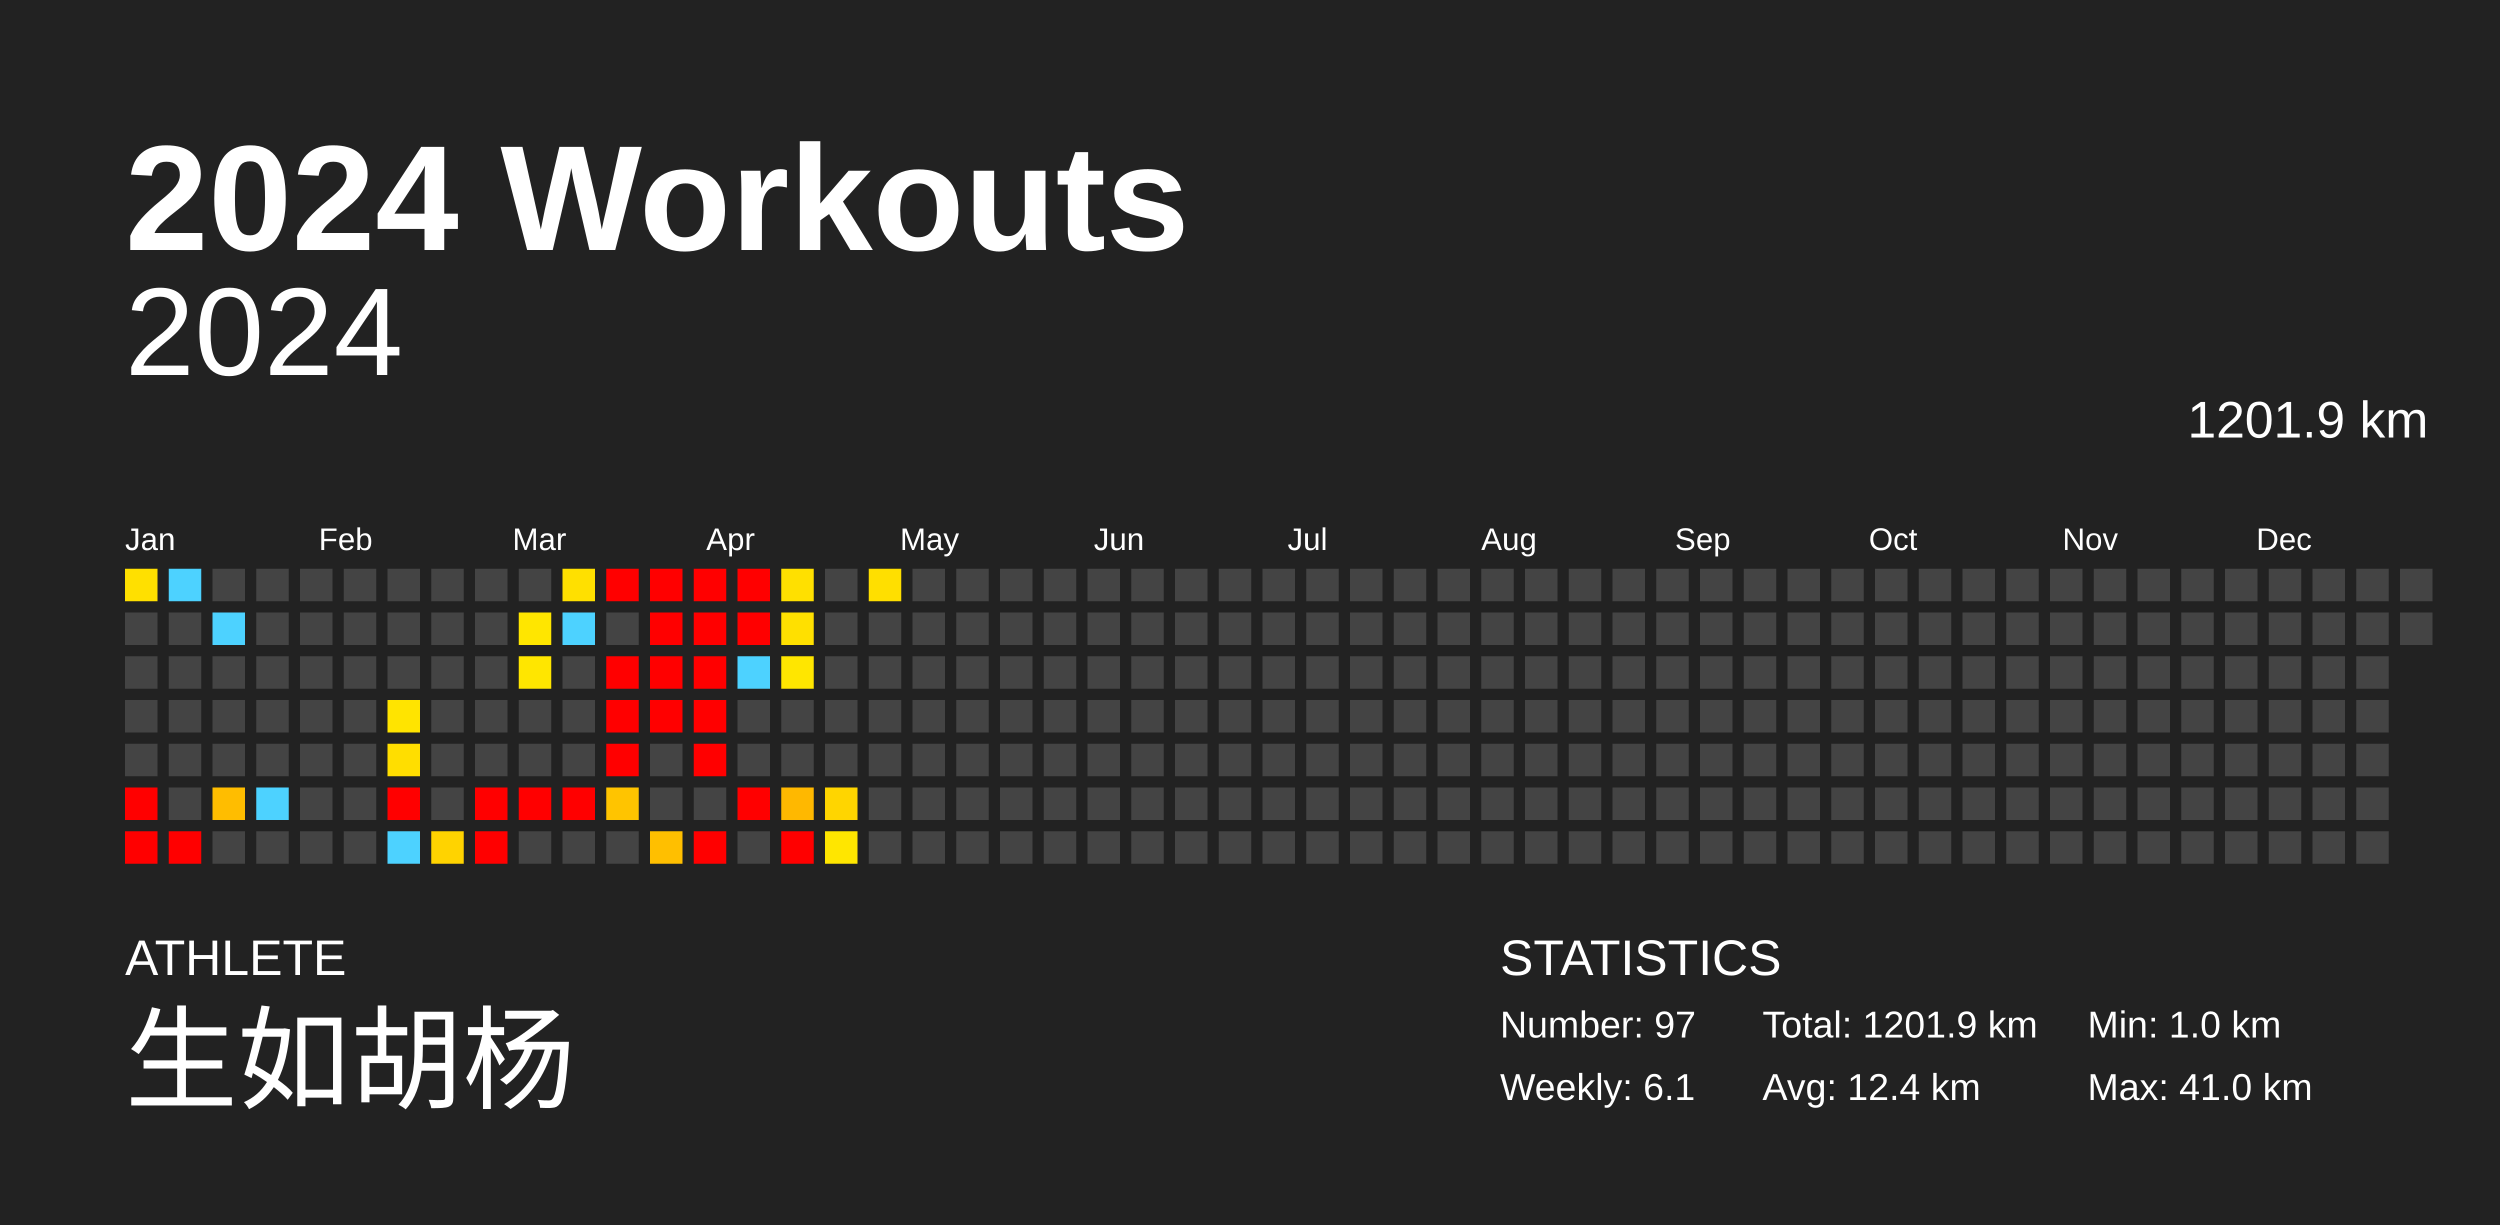
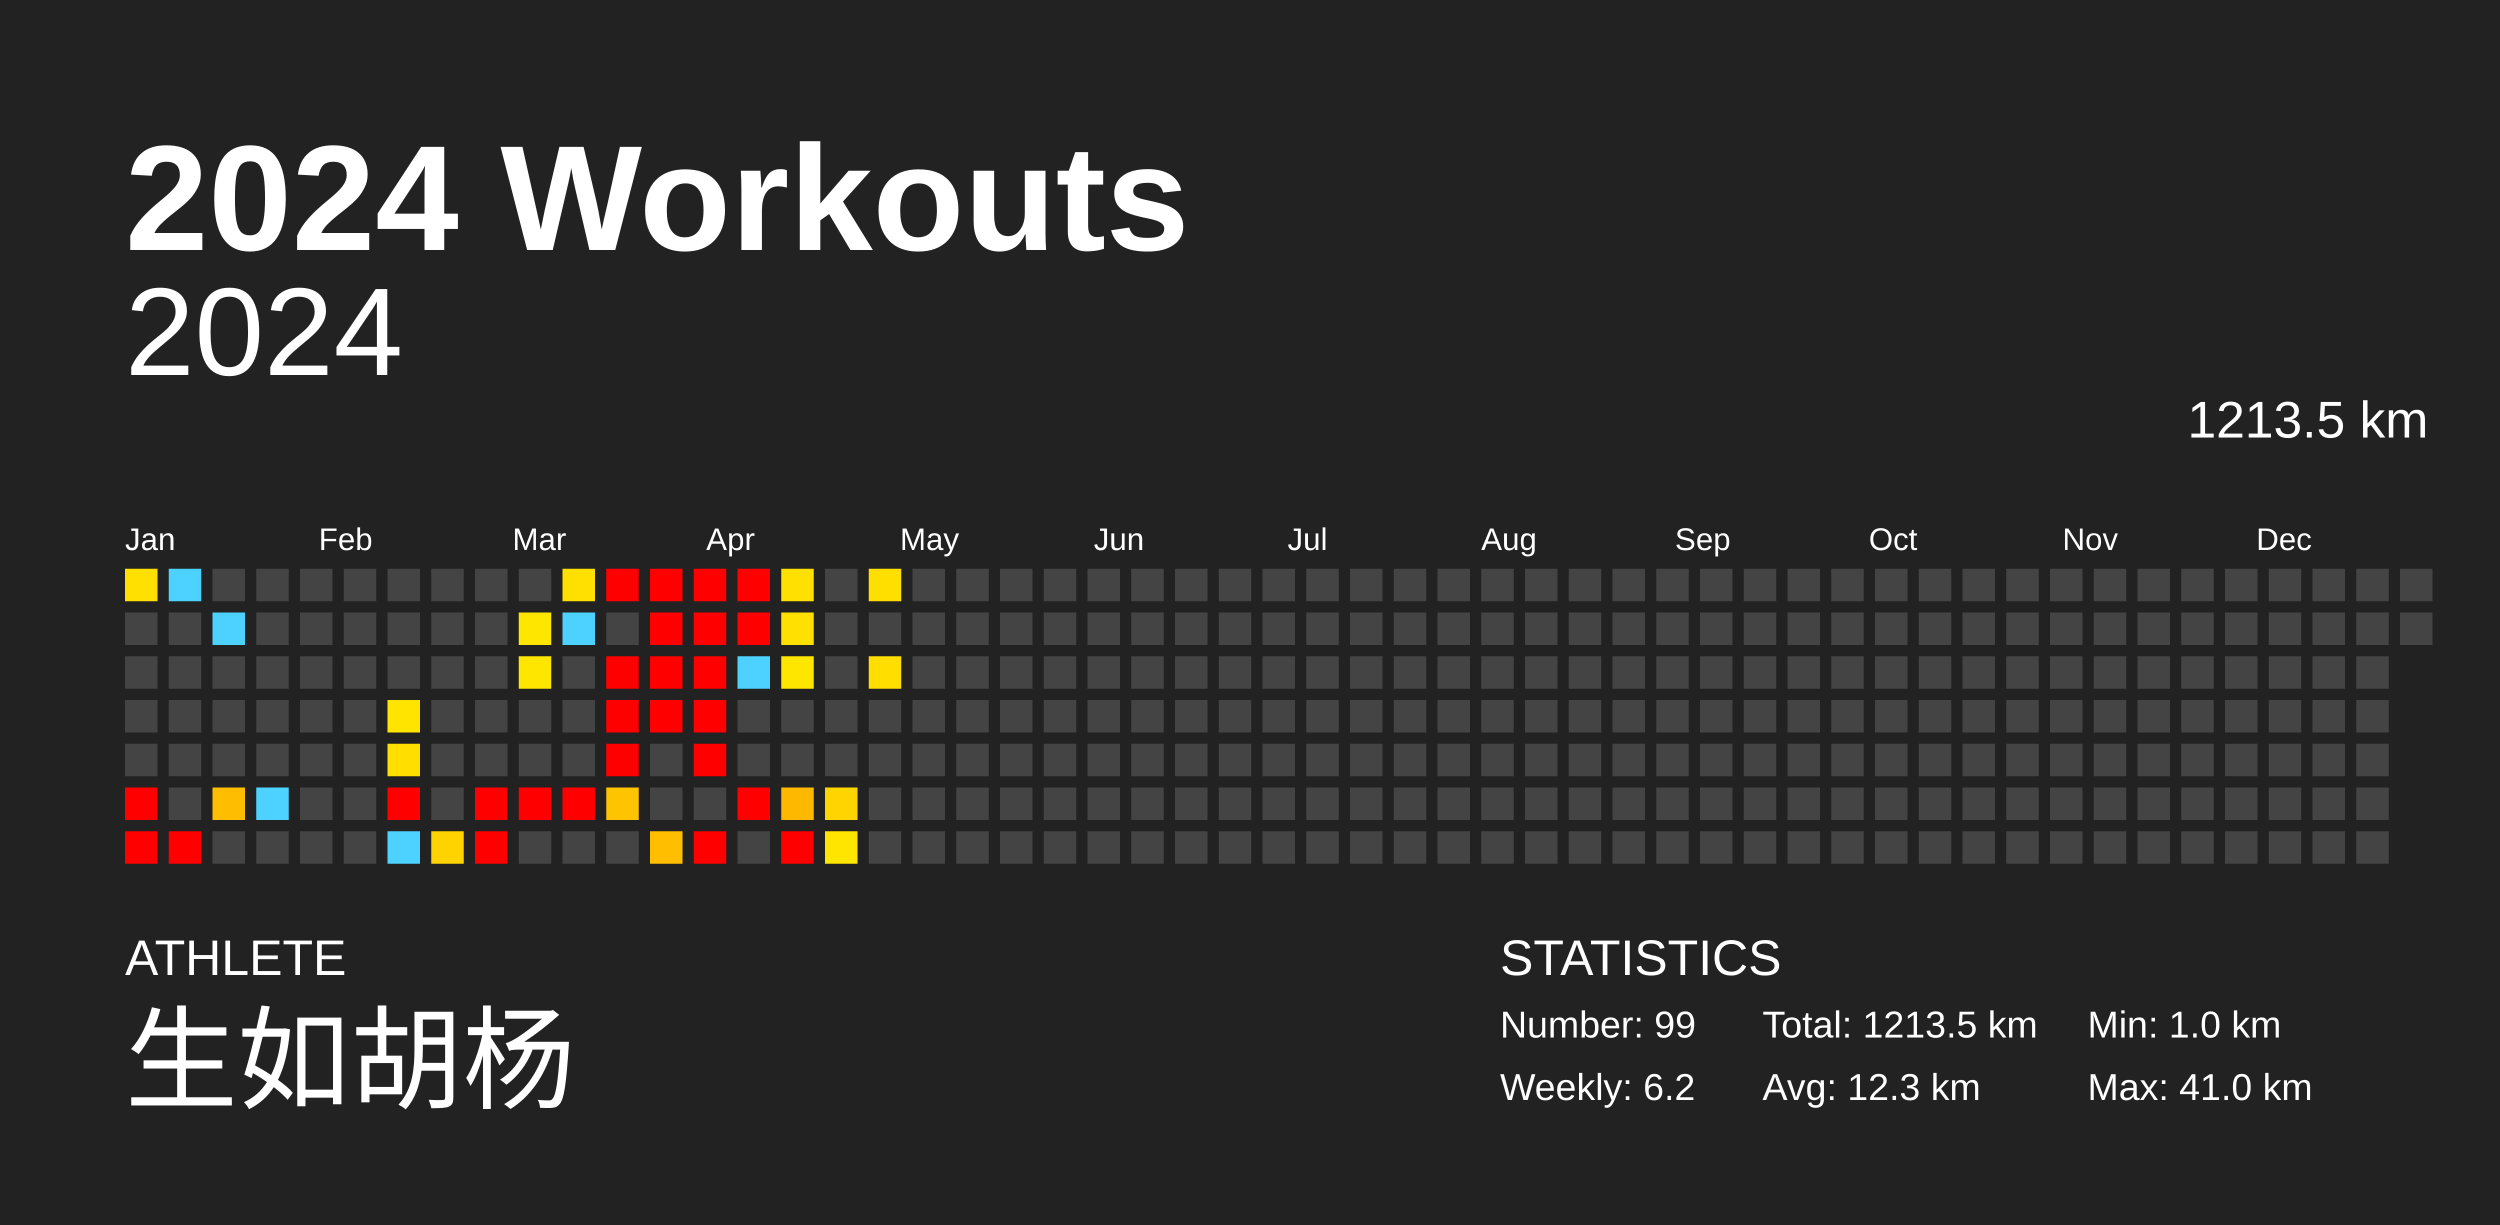
<svg xmlns="http://www.w3.org/2000/svg" baseProfile="full" height="98mm" version="1.1" viewBox="0,0,200,98" width="200mm">
  <defs />
  <rect fill="#222222" height="98" width="200" x="0" y="0" />
  <text fill="#FFFFFF" style="font-size:12px; font-family:Arial; font-weight:bold;" x="10" y="20">2024 Workouts</text>
  <text fill="#FFFFFF" style="font-size:4px; font-family:Arial" x="10" y="78">ATHLETE</text>
  <text fill="#FFFFFF" style="font-size:9px; font-family:Arial" x="10" y="88">生如胡杨</text>
  <text fill="#FFFFFF" style="font-size:4px; font-family:Arial" x="120" y="78">STATISTICS</text>
-   <text fill="#FFFFFF" style="font-size:3px; font-family:Arial" x="120" y="83">Number: 97</text>
-   <text fill="#FFFFFF" style="font-size:3px; font-family:Arial" x="120" y="88">Weekly: 6.1</text>
-   <text fill="#FFFFFF" style="font-size:3px; font-family:Arial" x="141" y="83">Total: 1201.9 km</text>
-   <text fill="#FFFFFF" style="font-size:3px; font-family:Arial" x="141" y="88">Avg: 12.4 km</text>
+   <text fill="#FFFFFF" style="font-size:3px; font-family:Arial" x="120" y="83">Number: 99</text>
+   <text fill="#FFFFFF" style="font-size:3px; font-family:Arial" x="120" y="88">Weekly: 6.2</text>
+   <text fill="#FFFFFF" style="font-size:3px; font-family:Arial" x="141" y="83">Total: 1213.5 km</text>
+   <text fill="#FFFFFF" style="font-size:3px; font-family:Arial" x="141" y="88">Avg: 12.3 km</text>
  <text fill="#FFFFFF" style="font-size:3px; font-family:Arial" x="167" y="83">Min: 1.0 km</text>
  <text fill="#FFFFFF" style="font-size:3px; font-family:Arial" x="167" y="88">Max: 41.0 km</text>
  <text alignment-baseline="hanging" fill="#FFFFFF" style="font-size:10.0px; font-family:Arial;" x="10" y="30">2024</text>
-   <text alignment-baseline="hanging" fill="#FFFFFF" style="font-size:4.125px; font-family:Arial;" x="175" y="35">1201.9 km</text>
+   <text alignment-baseline="hanging" fill="#FFFFFF" style="font-size:4.125px; font-family:Arial;" x="175" y="35">1213.5 km</text>
  <text fill="#FFFFFF" style="font-size:2.5px; font-family:Arial" x="10.0" y="44">Jan</text>
  <text fill="#FFFFFF" style="font-size:2.5px; font-family:Arial" x="25.5" y="44">Feb</text>
  <text fill="#FFFFFF" style="font-size:2.5px; font-family:Arial" x="41.0" y="44">Mar</text>
  <text fill="#FFFFFF" style="font-size:2.5px; font-family:Arial" x="56.5" y="44">Apr</text>
  <text fill="#FFFFFF" style="font-size:2.5px; font-family:Arial" x="72.0" y="44">May</text>
  <text fill="#FFFFFF" style="font-size:2.5px; font-family:Arial" x="87.5" y="44">Jun</text>
  <text fill="#FFFFFF" style="font-size:2.5px; font-family:Arial" x="103.0" y="44">Jul</text>
  <text fill="#FFFFFF" style="font-size:2.5px; font-family:Arial" x="118.5" y="44">Aug</text>
  <text fill="#FFFFFF" style="font-size:2.5px; font-family:Arial" x="134.0" y="44">Sep</text>
  <text fill="#FFFFFF" style="font-size:2.5px; font-family:Arial" x="149.5" y="44">Oct</text>
  <text fill="#FFFFFF" style="font-size:2.5px; font-family:Arial" x="165.0" y="44">Nov</text>
  <text fill="#FFFFFF" style="font-size:2.5px; font-family:Arial" x="180.5" y="44">Dec</text>
  <rect fill="#ffe000" height="2.6" width="2.6" x="10.0" y="45.5" />
  <rect fill="#444444" height="2.6" width="2.6" x="10.0" y="49.0" />
  <rect fill="#444444" height="2.6" width="2.6" x="10.0" y="52.5" />
  <rect fill="#444444" height="2.6" width="2.6" x="10.0" y="56.0" />
  <rect fill="#444444" height="2.6" width="2.6" x="10.0" y="59.5" />
  <rect fill="red" height="2.6" width="2.6" x="10.0" y="63.0" />
  <rect fill="red" height="2.6" width="2.6" x="10.0" y="66.5" />
  <rect fill="#4dd2ff" height="2.6" width="2.6" x="13.5" y="45.5" />
  <rect fill="#444444" height="2.6" width="2.6" x="13.5" y="49.0" />
  <rect fill="#444444" height="2.6" width="2.6" x="13.5" y="52.5" />
  <rect fill="#444444" height="2.6" width="2.6" x="13.5" y="56.0" />
  <rect fill="#444444" height="2.6" width="2.6" x="13.5" y="59.5" />
  <rect fill="#444444" height="2.6" width="2.6" x="13.5" y="63.0" />
  <rect fill="red" height="2.6" width="2.6" x="13.5" y="66.5" />
  <rect fill="#444444" height="2.6" width="2.6" x="17.0" y="45.5" />
  <rect fill="#4dd2ff" height="2.6" width="2.6" x="17.0" y="49.0" />
  <rect fill="#444444" height="2.6" width="2.6" x="17.0" y="52.5" />
  <rect fill="#444444" height="2.6" width="2.6" x="17.0" y="56.0" />
  <rect fill="#444444" height="2.6" width="2.6" x="17.0" y="59.5" />
  <rect fill="#ffbd00" height="2.6" width="2.6" x="17.0" y="63.0" />
  <rect fill="#444444" height="2.6" width="2.6" x="17.0" y="66.5" />
  <rect fill="#444444" height="2.6" width="2.6" x="20.5" y="45.5" />
  <rect fill="#444444" height="2.6" width="2.6" x="20.5" y="49.0" />
  <rect fill="#444444" height="2.6" width="2.6" x="20.5" y="52.5" />
  <rect fill="#444444" height="2.6" width="2.6" x="20.5" y="56.0" />
  <rect fill="#444444" height="2.6" width="2.6" x="20.5" y="59.5" />
  <rect fill="#4dd2ff" height="2.6" width="2.6" x="20.5" y="63.0" />
  <rect fill="#444444" height="2.6" width="2.6" x="20.5" y="66.5" />
  <rect fill="#444444" height="2.6" width="2.6" x="24.0" y="45.5" />
  <rect fill="#444444" height="2.6" width="2.6" x="24.0" y="49.0" />
  <rect fill="#444444" height="2.6" width="2.6" x="24.0" y="52.5" />
  <rect fill="#444444" height="2.6" width="2.6" x="24.0" y="56.0" />
  <rect fill="#444444" height="2.6" width="2.6" x="24.0" y="59.5" />
  <rect fill="#444444" height="2.6" width="2.6" x="24.0" y="63.0" />
  <rect fill="#444444" height="2.6" width="2.6" x="24.0" y="66.5" />
  <rect fill="#444444" height="2.6" width="2.6" x="27.5" y="45.5" />
  <rect fill="#444444" height="2.6" width="2.6" x="27.5" y="49.0" />
  <rect fill="#444444" height="2.6" width="2.6" x="27.5" y="52.5" />
  <rect fill="#444444" height="2.6" width="2.6" x="27.5" y="56.0" />
  <rect fill="#444444" height="2.6" width="2.6" x="27.5" y="59.5" />
  <rect fill="#444444" height="2.6" width="2.6" x="27.5" y="63.0" />
  <rect fill="#444444" height="2.6" width="2.6" x="27.5" y="66.5" />
  <rect fill="#444444" height="2.6" width="2.6" x="31.0" y="45.5" />
  <rect fill="#444444" height="2.6" width="2.6" x="31.0" y="49.0" />
  <rect fill="#444444" height="2.6" width="2.6" x="31.0" y="52.5" />
  <rect fill="#ffe400" height="2.6" width="2.6" x="31.0" y="56.0" />
  <rect fill="#ffde00" height="2.6" width="2.6" x="31.0" y="59.5" />
  <rect fill="red" height="2.6" width="2.6" x="31.0" y="63.0" />
  <rect fill="#4dd2ff" height="2.6" width="2.6" x="31.0" y="66.5" />
  <rect fill="#444444" height="2.6" width="2.6" x="34.5" y="45.5" />
  <rect fill="#444444" height="2.6" width="2.6" x="34.5" y="49.0" />
  <rect fill="#444444" height="2.6" width="2.6" x="34.5" y="52.5" />
  <rect fill="#444444" height="2.6" width="2.6" x="34.5" y="56.0" />
  <rect fill="#444444" height="2.6" width="2.6" x="34.5" y="59.5" />
  <rect fill="#444444" height="2.6" width="2.6" x="34.5" y="63.0" />
  <rect fill="#ffd300" height="2.6" width="2.6" x="34.5" y="66.5" />
  <rect fill="#444444" height="2.6" width="2.6" x="38.0" y="45.5" />
  <rect fill="#444444" height="2.6" width="2.6" x="38.0" y="49.0" />
  <rect fill="#444444" height="2.6" width="2.6" x="38.0" y="52.5" />
  <rect fill="#444444" height="2.6" width="2.6" x="38.0" y="56.0" />
  <rect fill="#444444" height="2.6" width="2.6" x="38.0" y="59.5" />
  <rect fill="red" height="2.6" width="2.6" x="38.0" y="63.0" />
  <rect fill="red" height="2.6" width="2.6" x="38.0" y="66.5" />
  <rect fill="#444444" height="2.6" width="2.6" x="41.5" y="45.5" />
  <rect fill="#ffe600" height="2.6" width="2.6" x="41.5" y="49.0" />
  <rect fill="#ffe600" height="2.6" width="2.6" x="41.5" y="52.5" />
  <rect fill="#444444" height="2.6" width="2.6" x="41.5" y="56.0" />
  <rect fill="#444444" height="2.6" width="2.6" x="41.5" y="59.5" />
  <rect fill="red" height="2.6" width="2.6" x="41.5" y="63.0" />
  <rect fill="#444444" height="2.6" width="2.6" x="41.5" y="66.5" />
  <rect fill="#ffe000" height="2.6" width="2.6" x="45.0" y="45.5" />
  <rect fill="#4dd2ff" height="2.6" width="2.6" x="45.0" y="49.0" />
  <rect fill="#444444" height="2.6" width="2.6" x="45.0" y="52.5" />
  <rect fill="#444444" height="2.6" width="2.6" x="45.0" y="56.0" />
  <rect fill="#444444" height="2.6" width="2.6" x="45.0" y="59.5" />
  <rect fill="red" height="2.6" width="2.6" x="45.0" y="63.0" />
  <rect fill="#444444" height="2.6" width="2.6" x="45.0" y="66.5" />
  <rect fill="red" height="2.6" width="2.6" x="48.5" y="45.5" />
  <rect fill="#444444" height="2.6" width="2.6" x="48.5" y="49.0" />
  <rect fill="red" height="2.6" width="2.6" x="48.5" y="52.5" />
  <rect fill="red" height="2.6" width="2.6" x="48.5" y="56.0" />
  <rect fill="red" height="2.6" width="2.6" x="48.5" y="59.5" />
  <rect fill="#ffc400" height="2.6" width="2.6" x="48.5" y="63.0" />
  <rect fill="#444444" height="2.6" width="2.6" x="48.5" y="66.5" />
  <rect fill="red" height="2.6" width="2.6" x="52.0" y="45.5" />
  <rect fill="red" height="2.6" width="2.6" x="52.0" y="49.0" />
  <rect fill="red" height="2.6" width="2.6" x="52.0" y="52.5" />
  <rect fill="red" height="2.6" width="2.6" x="52.0" y="56.0" />
  <rect fill="#444444" height="2.6" width="2.6" x="52.0" y="59.5" />
  <rect fill="#444444" height="2.6" width="2.6" x="52.0" y="63.0" />
  <rect fill="#ffbf00" height="2.6" width="2.6" x="52.0" y="66.5" />
  <rect fill="red" height="2.6" width="2.6" x="55.5" y="45.5" />
  <rect fill="red" height="2.6" width="2.6" x="55.5" y="49.0" />
  <rect fill="red" height="2.6" width="2.6" x="55.5" y="52.5" />
  <rect fill="red" height="2.6" width="2.6" x="55.5" y="56.0" />
  <rect fill="red" height="2.6" width="2.6" x="55.5" y="59.5" />
  <rect fill="#444444" height="2.6" width="2.6" x="55.5" y="63.0" />
  <rect fill="red" height="2.6" width="2.6" x="55.5" y="66.5" />
  <rect fill="red" height="2.6" width="2.6" x="59.0" y="45.5" />
  <rect fill="red" height="2.6" width="2.6" x="59.0" y="49.0" />
  <rect fill="#4dd2ff" height="2.6" width="2.6" x="59.0" y="52.5" />
  <rect fill="#444444" height="2.6" width="2.6" x="59.0" y="56.0" />
  <rect fill="#444444" height="2.6" width="2.6" x="59.0" y="59.5" />
  <rect fill="red" height="2.6" width="2.6" x="59.0" y="63.0" />
  <rect fill="#444444" height="2.6" width="2.6" x="59.0" y="66.5" />
  <rect fill="#ffe000" height="2.6" width="2.6" x="62.5" y="45.5" />
  <rect fill="#ffe000" height="2.6" width="2.6" x="62.5" y="49.0" />
  <rect fill="#ffe600" height="2.6" width="2.6" x="62.5" y="52.5" />
  <rect fill="#444444" height="2.6" width="2.6" x="62.5" y="56.0" />
  <rect fill="#444444" height="2.6" width="2.6" x="62.5" y="59.5" />
  <rect fill="#ffb800" height="2.6" width="2.6" x="62.5" y="63.0" />
  <rect fill="red" height="2.6" width="2.6" x="62.5" y="66.5" />
  <rect fill="#444444" height="2.6" width="2.6" x="66.0" y="45.5" />
  <rect fill="#444444" height="2.6" width="2.6" x="66.0" y="49.0" />
  <rect fill="#444444" height="2.6" width="2.6" x="66.0" y="52.5" />
  <rect fill="#444444" height="2.6" width="2.6" x="66.0" y="56.0" />
  <rect fill="#444444" height="2.6" width="2.6" x="66.0" y="59.5" />
  <rect fill="#ffd500" height="2.6" width="2.6" x="66.0" y="63.0" />
  <rect fill="#ffe600" height="2.6" width="2.6" x="66.0" y="66.5" />
  <rect fill="#ffdf00" height="2.6" width="2.6" x="69.5" y="45.5" />
  <rect fill="#444444" height="2.6" width="2.6" x="69.5" y="49.0" />
-   <rect fill="#444444" height="2.6" width="2.6" x="69.5" y="52.5" />
+   <rect fill="#ffde00" height="2.6" width="2.6" x="69.5" y="52.5" />
  <rect fill="#444444" height="2.6" width="2.6" x="69.5" y="56.0" />
  <rect fill="#444444" height="2.6" width="2.6" x="69.5" y="59.5" />
  <rect fill="#444444" height="2.6" width="2.6" x="69.5" y="63.0" />
  <rect fill="#444444" height="2.6" width="2.6" x="69.5" y="66.5" />
  <rect fill="#444444" height="2.6" width="2.6" x="73.0" y="45.5" />
  <rect fill="#444444" height="2.6" width="2.6" x="73.0" y="49.0" />
  <rect fill="#444444" height="2.6" width="2.6" x="73.0" y="52.5" />
  <rect fill="#444444" height="2.6" width="2.6" x="73.0" y="56.0" />
  <rect fill="#444444" height="2.6" width="2.6" x="73.0" y="59.5" />
  <rect fill="#444444" height="2.6" width="2.6" x="73.0" y="63.0" />
  <rect fill="#444444" height="2.6" width="2.6" x="73.0" y="66.5" />
  <rect fill="#444444" height="2.6" width="2.6" x="76.5" y="45.5" />
  <rect fill="#444444" height="2.6" width="2.6" x="76.5" y="49.0" />
  <rect fill="#444444" height="2.6" width="2.6" x="76.5" y="52.5" />
  <rect fill="#444444" height="2.6" width="2.6" x="76.5" y="56.0" />
  <rect fill="#444444" height="2.6" width="2.6" x="76.5" y="59.5" />
  <rect fill="#444444" height="2.6" width="2.6" x="76.5" y="63.0" />
  <rect fill="#444444" height="2.6" width="2.6" x="76.5" y="66.5" />
  <rect fill="#444444" height="2.6" width="2.6" x="80.0" y="45.5" />
  <rect fill="#444444" height="2.6" width="2.6" x="80.0" y="49.0" />
  <rect fill="#444444" height="2.6" width="2.6" x="80.0" y="52.5" />
  <rect fill="#444444" height="2.6" width="2.6" x="80.0" y="56.0" />
  <rect fill="#444444" height="2.6" width="2.6" x="80.0" y="59.5" />
  <rect fill="#444444" height="2.6" width="2.6" x="80.0" y="63.0" />
  <rect fill="#444444" height="2.6" width="2.6" x="80.0" y="66.5" />
  <rect fill="#444444" height="2.6" width="2.6" x="83.5" y="45.5" />
  <rect fill="#444444" height="2.6" width="2.6" x="83.5" y="49.0" />
  <rect fill="#444444" height="2.6" width="2.6" x="83.5" y="52.5" />
  <rect fill="#444444" height="2.6" width="2.6" x="83.5" y="56.0" />
  <rect fill="#444444" height="2.6" width="2.6" x="83.5" y="59.5" />
  <rect fill="#444444" height="2.6" width="2.6" x="83.5" y="63.0" />
  <rect fill="#444444" height="2.6" width="2.6" x="83.5" y="66.5" />
  <rect fill="#444444" height="2.6" width="2.6" x="87.0" y="45.5" />
  <rect fill="#444444" height="2.6" width="2.6" x="87.0" y="49.0" />
  <rect fill="#444444" height="2.6" width="2.6" x="87.0" y="52.5" />
  <rect fill="#444444" height="2.6" width="2.6" x="87.0" y="56.0" />
  <rect fill="#444444" height="2.6" width="2.6" x="87.0" y="59.5" />
  <rect fill="#444444" height="2.6" width="2.6" x="87.0" y="63.0" />
  <rect fill="#444444" height="2.6" width="2.6" x="87.0" y="66.5" />
  <rect fill="#444444" height="2.6" width="2.6" x="90.5" y="45.5" />
  <rect fill="#444444" height="2.6" width="2.6" x="90.5" y="49.0" />
  <rect fill="#444444" height="2.6" width="2.6" x="90.5" y="52.5" />
  <rect fill="#444444" height="2.6" width="2.6" x="90.5" y="56.0" />
  <rect fill="#444444" height="2.6" width="2.6" x="90.5" y="59.5" />
  <rect fill="#444444" height="2.6" width="2.6" x="90.5" y="63.0" />
  <rect fill="#444444" height="2.6" width="2.6" x="90.5" y="66.5" />
  <rect fill="#444444" height="2.6" width="2.6" x="94.0" y="45.5" />
  <rect fill="#444444" height="2.6" width="2.6" x="94.0" y="49.0" />
  <rect fill="#444444" height="2.6" width="2.6" x="94.0" y="52.5" />
  <rect fill="#444444" height="2.6" width="2.6" x="94.0" y="56.0" />
  <rect fill="#444444" height="2.6" width="2.6" x="94.0" y="59.5" />
  <rect fill="#444444" height="2.6" width="2.6" x="94.0" y="63.0" />
  <rect fill="#444444" height="2.6" width="2.6" x="94.0" y="66.5" />
  <rect fill="#444444" height="2.6" width="2.6" x="97.5" y="45.5" />
  <rect fill="#444444" height="2.6" width="2.6" x="97.5" y="49.0" />
  <rect fill="#444444" height="2.6" width="2.6" x="97.5" y="52.5" />
  <rect fill="#444444" height="2.6" width="2.6" x="97.5" y="56.0" />
  <rect fill="#444444" height="2.6" width="2.6" x="97.5" y="59.5" />
  <rect fill="#444444" height="2.6" width="2.6" x="97.5" y="63.0" />
  <rect fill="#444444" height="2.6" width="2.6" x="97.5" y="66.5" />
  <rect fill="#444444" height="2.6" width="2.6" x="101.0" y="45.5" />
  <rect fill="#444444" height="2.6" width="2.6" x="101.0" y="49.0" />
  <rect fill="#444444" height="2.6" width="2.6" x="101.0" y="52.5" />
  <rect fill="#444444" height="2.6" width="2.6" x="101.0" y="56.0" />
  <rect fill="#444444" height="2.6" width="2.6" x="101.0" y="59.5" />
  <rect fill="#444444" height="2.6" width="2.6" x="101.0" y="63.0" />
  <rect fill="#444444" height="2.6" width="2.6" x="101.0" y="66.5" />
  <rect fill="#444444" height="2.6" width="2.6" x="104.5" y="45.5" />
  <rect fill="#444444" height="2.6" width="2.6" x="104.5" y="49.0" />
  <rect fill="#444444" height="2.6" width="2.6" x="104.5" y="52.5" />
  <rect fill="#444444" height="2.6" width="2.6" x="104.5" y="56.0" />
  <rect fill="#444444" height="2.6" width="2.6" x="104.5" y="59.5" />
  <rect fill="#444444" height="2.6" width="2.6" x="104.5" y="63.0" />
  <rect fill="#444444" height="2.6" width="2.6" x="104.5" y="66.5" />
  <rect fill="#444444" height="2.6" width="2.6" x="108.0" y="45.5" />
  <rect fill="#444444" height="2.6" width="2.6" x="108.0" y="49.0" />
  <rect fill="#444444" height="2.6" width="2.6" x="108.0" y="52.5" />
  <rect fill="#444444" height="2.6" width="2.6" x="108.0" y="56.0" />
  <rect fill="#444444" height="2.6" width="2.6" x="108.0" y="59.5" />
  <rect fill="#444444" height="2.6" width="2.6" x="108.0" y="63.0" />
  <rect fill="#444444" height="2.6" width="2.6" x="108.0" y="66.5" />
  <rect fill="#444444" height="2.6" width="2.6" x="111.5" y="45.5" />
  <rect fill="#444444" height="2.6" width="2.6" x="111.5" y="49.0" />
  <rect fill="#444444" height="2.6" width="2.6" x="111.5" y="52.5" />
  <rect fill="#444444" height="2.6" width="2.6" x="111.5" y="56.0" />
  <rect fill="#444444" height="2.6" width="2.6" x="111.5" y="59.5" />
  <rect fill="#444444" height="2.6" width="2.6" x="111.5" y="63.0" />
  <rect fill="#444444" height="2.6" width="2.6" x="111.5" y="66.5" />
  <rect fill="#444444" height="2.6" width="2.6" x="115.0" y="45.5" />
  <rect fill="#444444" height="2.6" width="2.6" x="115.0" y="49.0" />
  <rect fill="#444444" height="2.6" width="2.6" x="115.0" y="52.5" />
  <rect fill="#444444" height="2.6" width="2.6" x="115.0" y="56.0" />
  <rect fill="#444444" height="2.6" width="2.6" x="115.0" y="59.5" />
  <rect fill="#444444" height="2.6" width="2.6" x="115.0" y="63.0" />
  <rect fill="#444444" height="2.6" width="2.6" x="115.0" y="66.5" />
  <rect fill="#444444" height="2.6" width="2.6" x="118.5" y="45.5" />
  <rect fill="#444444" height="2.6" width="2.6" x="118.5" y="49.0" />
  <rect fill="#444444" height="2.6" width="2.6" x="118.5" y="52.5" />
  <rect fill="#444444" height="2.6" width="2.6" x="118.5" y="56.0" />
  <rect fill="#444444" height="2.6" width="2.6" x="118.5" y="59.5" />
  <rect fill="#444444" height="2.6" width="2.6" x="118.5" y="63.0" />
  <rect fill="#444444" height="2.6" width="2.6" x="118.5" y="66.5" />
  <rect fill="#444444" height="2.6" width="2.6" x="122.0" y="45.5" />
  <rect fill="#444444" height="2.6" width="2.6" x="122.0" y="49.0" />
  <rect fill="#444444" height="2.6" width="2.6" x="122.0" y="52.5" />
  <rect fill="#444444" height="2.6" width="2.6" x="122.0" y="56.0" />
  <rect fill="#444444" height="2.6" width="2.6" x="122.0" y="59.5" />
  <rect fill="#444444" height="2.6" width="2.6" x="122.0" y="63.0" />
  <rect fill="#444444" height="2.6" width="2.6" x="122.0" y="66.5" />
  <rect fill="#444444" height="2.6" width="2.6" x="125.5" y="45.5" />
  <rect fill="#444444" height="2.6" width="2.6" x="125.5" y="49.0" />
  <rect fill="#444444" height="2.6" width="2.6" x="125.5" y="52.5" />
  <rect fill="#444444" height="2.6" width="2.6" x="125.5" y="56.0" />
  <rect fill="#444444" height="2.6" width="2.6" x="125.5" y="59.5" />
  <rect fill="#444444" height="2.6" width="2.6" x="125.5" y="63.0" />
  <rect fill="#444444" height="2.6" width="2.6" x="125.5" y="66.5" />
  <rect fill="#444444" height="2.6" width="2.6" x="129.0" y="45.5" />
  <rect fill="#444444" height="2.6" width="2.6" x="129.0" y="49.0" />
  <rect fill="#444444" height="2.6" width="2.6" x="129.0" y="52.5" />
  <rect fill="#444444" height="2.6" width="2.6" x="129.0" y="56.0" />
  <rect fill="#444444" height="2.6" width="2.6" x="129.0" y="59.5" />
  <rect fill="#444444" height="2.6" width="2.6" x="129.0" y="63.0" />
  <rect fill="#444444" height="2.6" width="2.6" x="129.0" y="66.5" />
  <rect fill="#444444" height="2.6" width="2.6" x="132.5" y="45.5" />
  <rect fill="#444444" height="2.6" width="2.6" x="132.5" y="49.0" />
  <rect fill="#444444" height="2.6" width="2.6" x="132.5" y="52.5" />
  <rect fill="#444444" height="2.6" width="2.6" x="132.5" y="56.0" />
  <rect fill="#444444" height="2.6" width="2.6" x="132.5" y="59.5" />
  <rect fill="#444444" height="2.6" width="2.6" x="132.5" y="63.0" />
  <rect fill="#444444" height="2.6" width="2.6" x="132.5" y="66.5" />
  <rect fill="#444444" height="2.6" width="2.6" x="136.0" y="45.5" />
  <rect fill="#444444" height="2.6" width="2.6" x="136.0" y="49.0" />
  <rect fill="#444444" height="2.6" width="2.6" x="136.0" y="52.5" />
  <rect fill="#444444" height="2.6" width="2.6" x="136.0" y="56.0" />
  <rect fill="#444444" height="2.6" width="2.6" x="136.0" y="59.5" />
  <rect fill="#444444" height="2.6" width="2.6" x="136.0" y="63.0" />
  <rect fill="#444444" height="2.6" width="2.6" x="136.0" y="66.5" />
  <rect fill="#444444" height="2.6" width="2.6" x="139.5" y="45.5" />
  <rect fill="#444444" height="2.6" width="2.6" x="139.5" y="49.0" />
  <rect fill="#444444" height="2.6" width="2.6" x="139.5" y="52.5" />
  <rect fill="#444444" height="2.6" width="2.6" x="139.5" y="56.0" />
  <rect fill="#444444" height="2.6" width="2.6" x="139.5" y="59.5" />
  <rect fill="#444444" height="2.6" width="2.6" x="139.5" y="63.0" />
  <rect fill="#444444" height="2.6" width="2.6" x="139.5" y="66.5" />
  <rect fill="#444444" height="2.6" width="2.6" x="143.0" y="45.5" />
  <rect fill="#444444" height="2.6" width="2.6" x="143.0" y="49.0" />
  <rect fill="#444444" height="2.6" width="2.6" x="143.0" y="52.5" />
  <rect fill="#444444" height="2.6" width="2.6" x="143.0" y="56.0" />
  <rect fill="#444444" height="2.6" width="2.6" x="143.0" y="59.5" />
  <rect fill="#444444" height="2.6" width="2.6" x="143.0" y="63.0" />
  <rect fill="#444444" height="2.6" width="2.6" x="143.0" y="66.5" />
  <rect fill="#444444" height="2.6" width="2.6" x="146.5" y="45.5" />
  <rect fill="#444444" height="2.6" width="2.6" x="146.5" y="49.0" />
  <rect fill="#444444" height="2.6" width="2.6" x="146.5" y="52.5" />
  <rect fill="#444444" height="2.6" width="2.6" x="146.5" y="56.0" />
  <rect fill="#444444" height="2.6" width="2.6" x="146.5" y="59.5" />
  <rect fill="#444444" height="2.6" width="2.6" x="146.5" y="63.0" />
  <rect fill="#444444" height="2.6" width="2.6" x="146.5" y="66.5" />
  <rect fill="#444444" height="2.6" width="2.6" x="150.0" y="45.5" />
  <rect fill="#444444" height="2.6" width="2.6" x="150.0" y="49.0" />
  <rect fill="#444444" height="2.6" width="2.6" x="150.0" y="52.5" />
  <rect fill="#444444" height="2.6" width="2.6" x="150.0" y="56.0" />
  <rect fill="#444444" height="2.6" width="2.6" x="150.0" y="59.5" />
  <rect fill="#444444" height="2.6" width="2.6" x="150.0" y="63.0" />
  <rect fill="#444444" height="2.6" width="2.6" x="150.0" y="66.5" />
  <rect fill="#444444" height="2.6" width="2.6" x="153.5" y="45.5" />
  <rect fill="#444444" height="2.6" width="2.6" x="153.5" y="49.0" />
  <rect fill="#444444" height="2.6" width="2.6" x="153.5" y="52.5" />
  <rect fill="#444444" height="2.6" width="2.6" x="153.5" y="56.0" />
  <rect fill="#444444" height="2.6" width="2.6" x="153.5" y="59.5" />
  <rect fill="#444444" height="2.6" width="2.6" x="153.5" y="63.0" />
  <rect fill="#444444" height="2.6" width="2.6" x="153.5" y="66.5" />
  <rect fill="#444444" height="2.6" width="2.6" x="157.0" y="45.5" />
  <rect fill="#444444" height="2.6" width="2.6" x="157.0" y="49.0" />
  <rect fill="#444444" height="2.6" width="2.6" x="157.0" y="52.5" />
  <rect fill="#444444" height="2.6" width="2.6" x="157.0" y="56.0" />
  <rect fill="#444444" height="2.6" width="2.6" x="157.0" y="59.5" />
  <rect fill="#444444" height="2.6" width="2.6" x="157.0" y="63.0" />
  <rect fill="#444444" height="2.6" width="2.6" x="157.0" y="66.5" />
  <rect fill="#444444" height="2.6" width="2.6" x="160.5" y="45.5" />
  <rect fill="#444444" height="2.6" width="2.6" x="160.5" y="49.0" />
  <rect fill="#444444" height="2.6" width="2.6" x="160.5" y="52.5" />
  <rect fill="#444444" height="2.6" width="2.6" x="160.5" y="56.0" />
  <rect fill="#444444" height="2.6" width="2.6" x="160.5" y="59.5" />
  <rect fill="#444444" height="2.6" width="2.6" x="160.5" y="63.0" />
  <rect fill="#444444" height="2.6" width="2.6" x="160.5" y="66.5" />
  <rect fill="#444444" height="2.6" width="2.6" x="164.0" y="45.5" />
  <rect fill="#444444" height="2.6" width="2.6" x="164.0" y="49.0" />
  <rect fill="#444444" height="2.6" width="2.6" x="164.0" y="52.5" />
  <rect fill="#444444" height="2.6" width="2.6" x="164.0" y="56.0" />
  <rect fill="#444444" height="2.6" width="2.6" x="164.0" y="59.5" />
  <rect fill="#444444" height="2.6" width="2.6" x="164.0" y="63.0" />
  <rect fill="#444444" height="2.6" width="2.6" x="164.0" y="66.5" />
  <rect fill="#444444" height="2.6" width="2.6" x="167.5" y="45.5" />
  <rect fill="#444444" height="2.6" width="2.6" x="167.5" y="49.0" />
  <rect fill="#444444" height="2.6" width="2.6" x="167.5" y="52.5" />
  <rect fill="#444444" height="2.6" width="2.6" x="167.5" y="56.0" />
  <rect fill="#444444" height="2.6" width="2.6" x="167.5" y="59.5" />
  <rect fill="#444444" height="2.6" width="2.6" x="167.5" y="63.0" />
  <rect fill="#444444" height="2.6" width="2.6" x="167.5" y="66.5" />
  <rect fill="#444444" height="2.6" width="2.6" x="171.0" y="45.5" />
  <rect fill="#444444" height="2.6" width="2.6" x="171.0" y="49.0" />
  <rect fill="#444444" height="2.6" width="2.6" x="171.0" y="52.5" />
  <rect fill="#444444" height="2.6" width="2.6" x="171.0" y="56.0" />
  <rect fill="#444444" height="2.6" width="2.6" x="171.0" y="59.5" />
  <rect fill="#444444" height="2.6" width="2.6" x="171.0" y="63.0" />
  <rect fill="#444444" height="2.6" width="2.6" x="171.0" y="66.5" />
  <rect fill="#444444" height="2.6" width="2.6" x="174.5" y="45.5" />
  <rect fill="#444444" height="2.6" width="2.6" x="174.5" y="49.0" />
  <rect fill="#444444" height="2.6" width="2.6" x="174.5" y="52.5" />
  <rect fill="#444444" height="2.6" width="2.6" x="174.5" y="56.0" />
  <rect fill="#444444" height="2.6" width="2.6" x="174.5" y="59.5" />
  <rect fill="#444444" height="2.6" width="2.6" x="174.5" y="63.0" />
  <rect fill="#444444" height="2.6" width="2.6" x="174.5" y="66.5" />
  <rect fill="#444444" height="2.6" width="2.6" x="178.0" y="45.5" />
  <rect fill="#444444" height="2.6" width="2.6" x="178.0" y="49.0" />
  <rect fill="#444444" height="2.6" width="2.6" x="178.0" y="52.5" />
  <rect fill="#444444" height="2.6" width="2.6" x="178.0" y="56.0" />
  <rect fill="#444444" height="2.6" width="2.6" x="178.0" y="59.5" />
  <rect fill="#444444" height="2.6" width="2.6" x="178.0" y="63.0" />
  <rect fill="#444444" height="2.6" width="2.6" x="178.0" y="66.5" />
  <rect fill="#444444" height="2.6" width="2.6" x="181.5" y="45.5" />
  <rect fill="#444444" height="2.6" width="2.6" x="181.5" y="49.0" />
  <rect fill="#444444" height="2.6" width="2.6" x="181.5" y="52.5" />
  <rect fill="#444444" height="2.6" width="2.6" x="181.5" y="56.0" />
  <rect fill="#444444" height="2.6" width="2.6" x="181.5" y="59.5" />
  <rect fill="#444444" height="2.6" width="2.6" x="181.5" y="63.0" />
  <rect fill="#444444" height="2.6" width="2.6" x="181.5" y="66.5" />
  <rect fill="#444444" height="2.6" width="2.6" x="185.0" y="45.5" />
  <rect fill="#444444" height="2.6" width="2.6" x="185.0" y="49.0" />
  <rect fill="#444444" height="2.6" width="2.6" x="185.0" y="52.5" />
  <rect fill="#444444" height="2.6" width="2.6" x="185.0" y="56.0" />
  <rect fill="#444444" height="2.6" width="2.6" x="185.0" y="59.5" />
  <rect fill="#444444" height="2.6" width="2.6" x="185.0" y="63.0" />
  <rect fill="#444444" height="2.6" width="2.6" x="185.0" y="66.5" />
  <rect fill="#444444" height="2.6" width="2.6" x="188.5" y="45.5" />
  <rect fill="#444444" height="2.6" width="2.6" x="188.5" y="49.0" />
  <rect fill="#444444" height="2.6" width="2.6" x="188.5" y="52.5" />
  <rect fill="#444444" height="2.6" width="2.6" x="188.5" y="56.0" />
  <rect fill="#444444" height="2.6" width="2.6" x="188.5" y="59.5" />
  <rect fill="#444444" height="2.6" width="2.6" x="188.5" y="63.0" />
  <rect fill="#444444" height="2.6" width="2.6" x="188.5" y="66.5" />
  <rect fill="#444444" height="2.6" width="2.6" x="192.0" y="45.5" />
  <rect fill="#444444" height="2.6" width="2.6" x="192.0" y="49.0" />
</svg>
